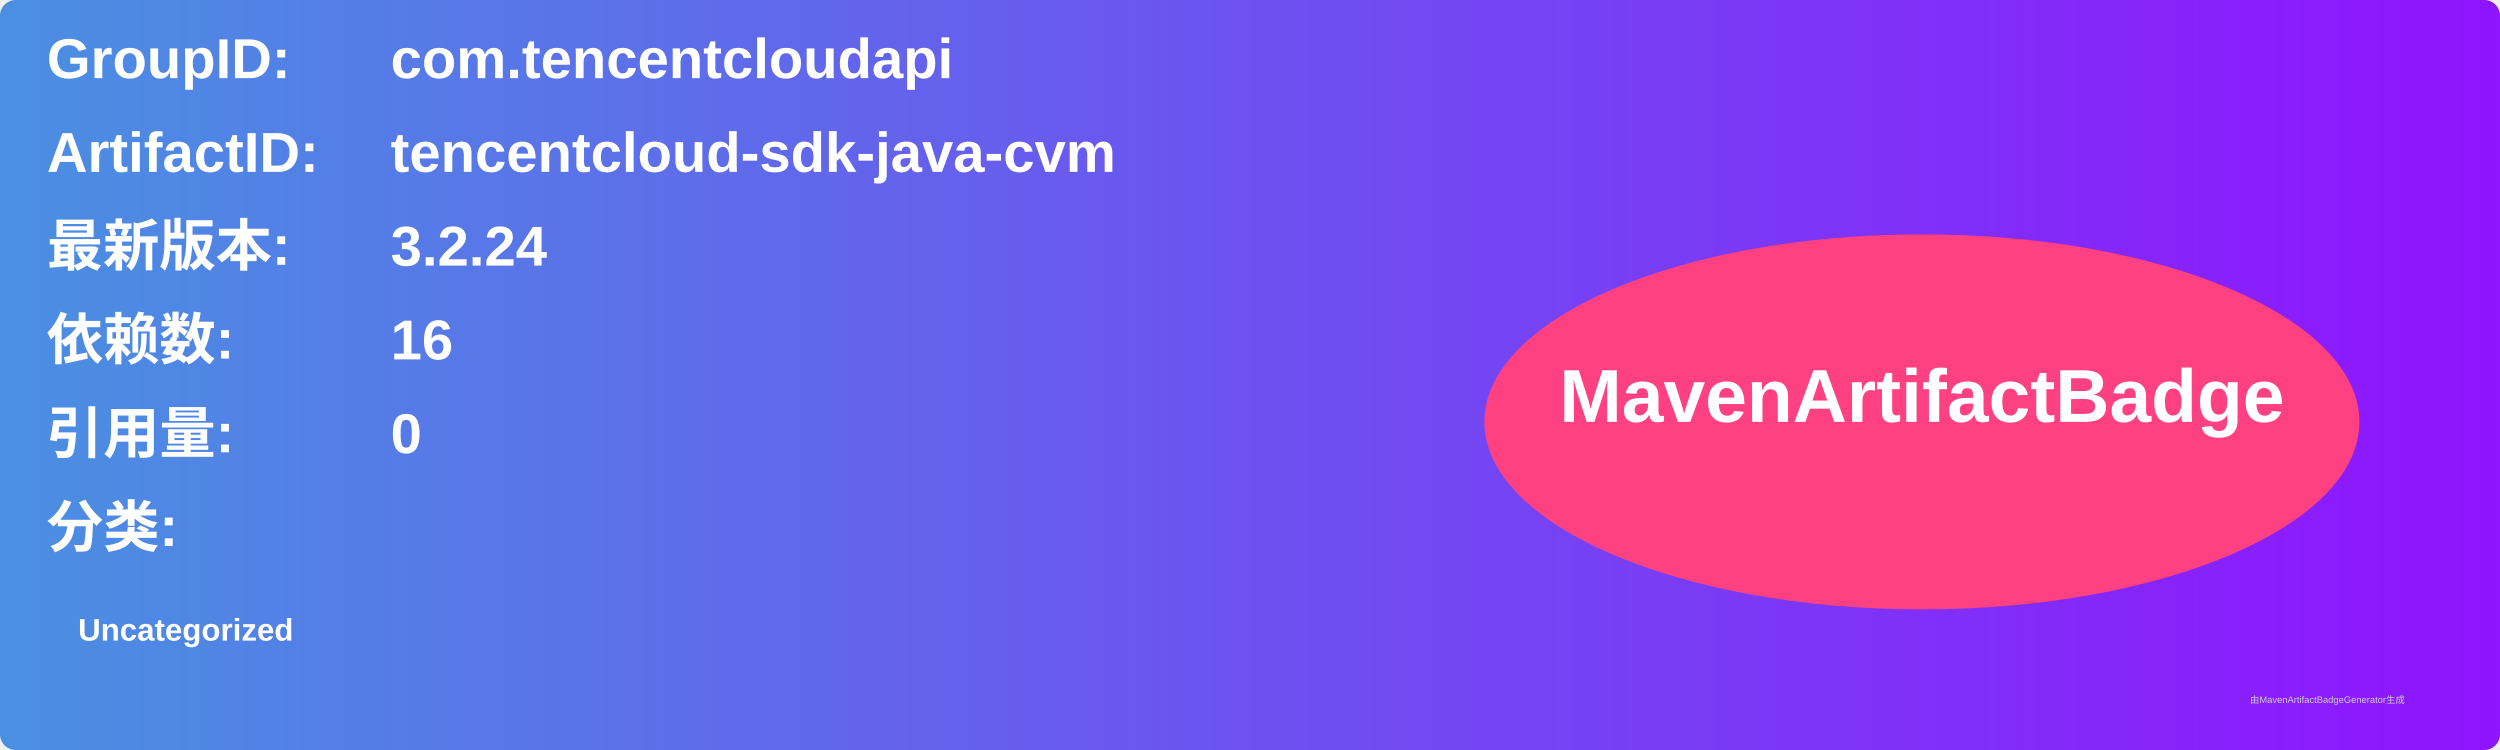
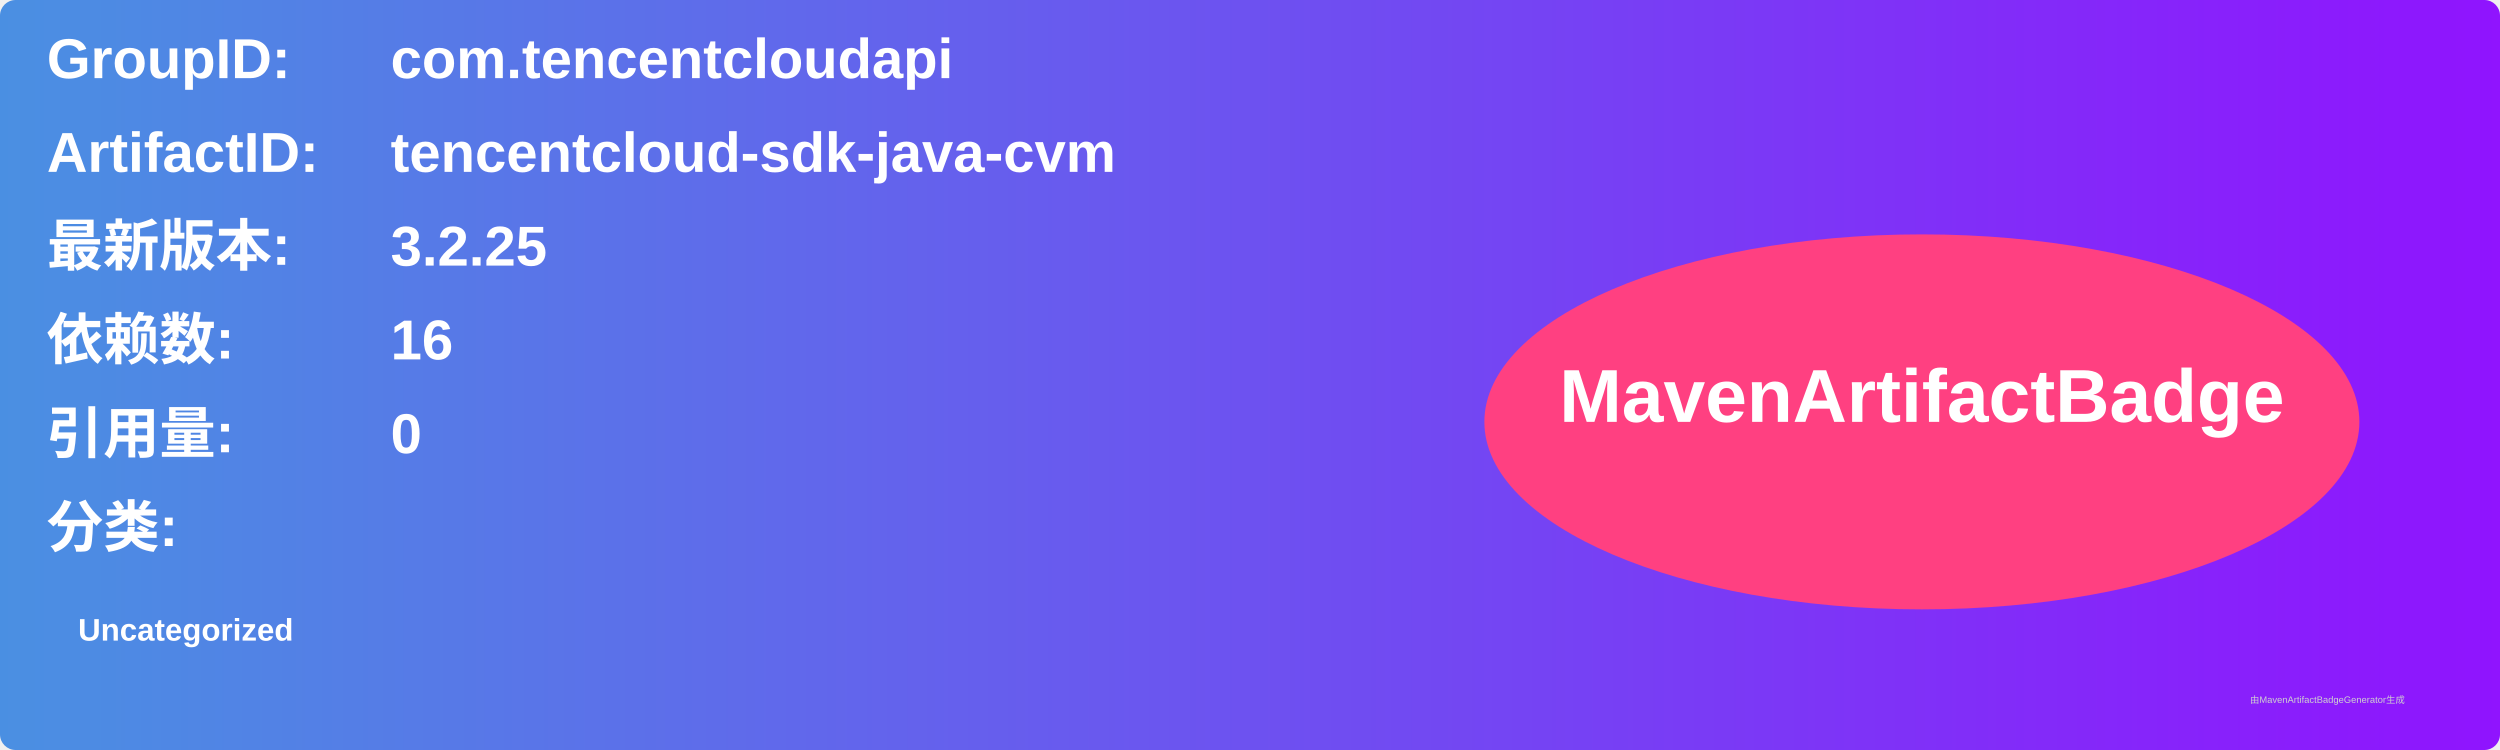
<svg xmlns="http://www.w3.org/2000/svg" width="800" height="240" viewBox="0 0 800 240">
  <linearGradient id="grad" x1="0%" y1="0%" x2="100%" y2="0%">
    <stop offset="0%" stop-color="#4a90e2" />
    <stop offset="100%" stop-color="#9013fe" />
  </linearGradient>
  <rect width="100%" height="100%" rx="5" ry="5" fill="url(#grad)" />
  <g transform="translate(15, 15)">
    <text x="0" y="10" font-family="Arial" font-size="18" fill="white" font-weight="bold" width="260">GroupID:</text>
    <text x="110" y="10" font-family="Arial" font-size="18" fill="white" font-weight="bold" width="460">com.tencentcloudapi</text>
    <text x="0" y="40" font-family="Arial" font-size="18" fill="white" font-weight="bold" width="260">ArtifactID:</text>
    <text x="110" y="40" font-family="Arial" font-size="18" fill="white" font-weight="bold" width="460">tencentcloud-sdk-java-cvm</text>
    <text x="0" y="70" font-family="Arial" font-size="18" fill="white" font-weight="bold">最新版本:</text>
    <text x="110" y="70" font-family="Arial" font-size="18" fill="white" font-weight="bold">
-       <tspan font-weight="bold">3.2.24</tspan>
+       <tspan font-weight="bold">3.2.25</tspan>
    </text>
    <text x="0" y="100" font-family="Arial" font-size="18" fill="white" font-weight="bold">依赖数: </text>
    <text x="110" y="100" font-family="Arial" font-size="18" fill="white">
      <tspan font-weight="bold">16</tspan>
    </text>
    <text x="0" y="130" font-family="Arial" font-size="18" fill="white" font-weight="bold">引用量: </text>
    <text x="110" y="130" font-family="Arial" font-size="18" fill="white">
      <tspan font-weight="bold">0</tspan>
    </text>
    <text x="0" y="160" font-family="Arial" font-size="18" fill="white" font-weight="bold">分类:</text>
    <text x="10" y="190" font-family="Arial" font-size="10" fill="white">
      <tspan font-weight="bold">Uncategorized</tspan>
    </text>
    <ellipse cx="600" cy="120" rx="140" ry="60" fill="#ff4081" />
    <text x="600" y="120" text-anchor="middle" font-family="Arial" font-size="24" fill="white" font-weight="bold">MavenArtifactBadge</text>
  </g>
  <text x="720" y="225" font-family="Arial" font-size="3" fill="#d0d0d0">由MavenArtifactBadgeGenerator生成</text>
</svg>
